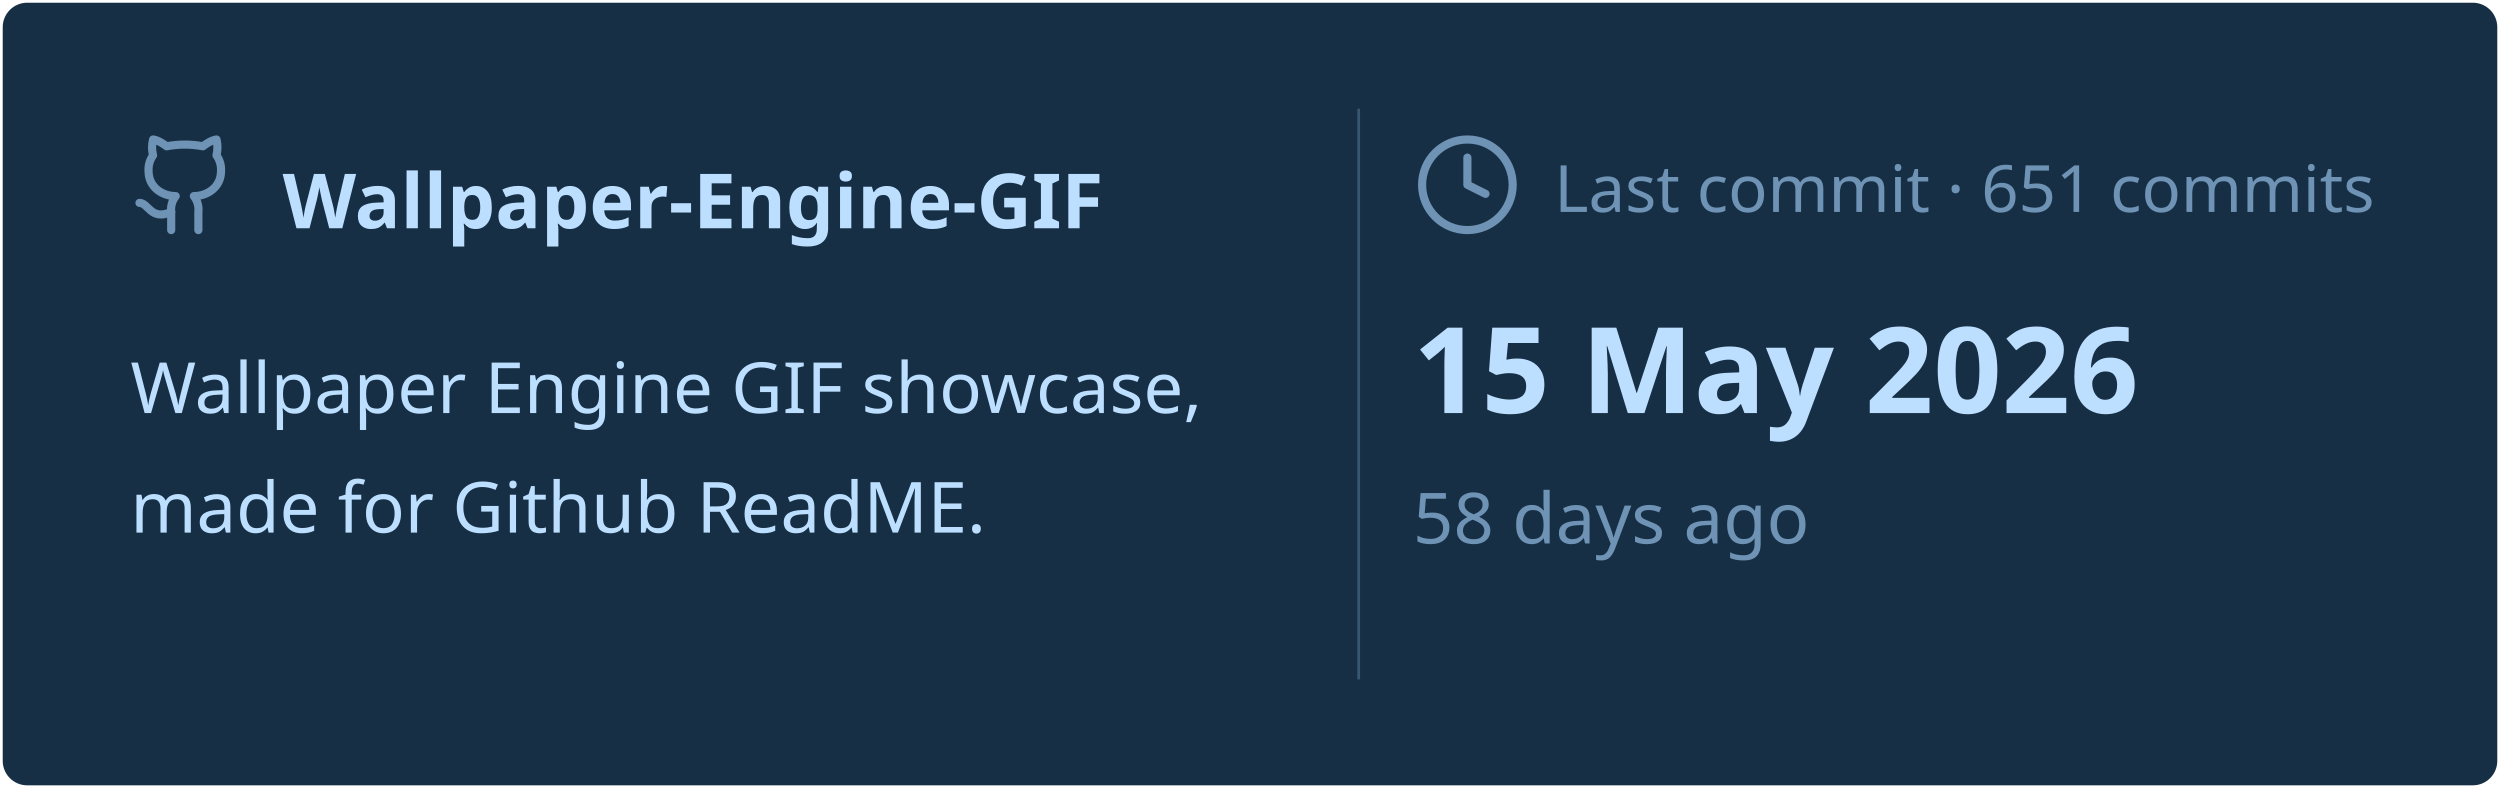
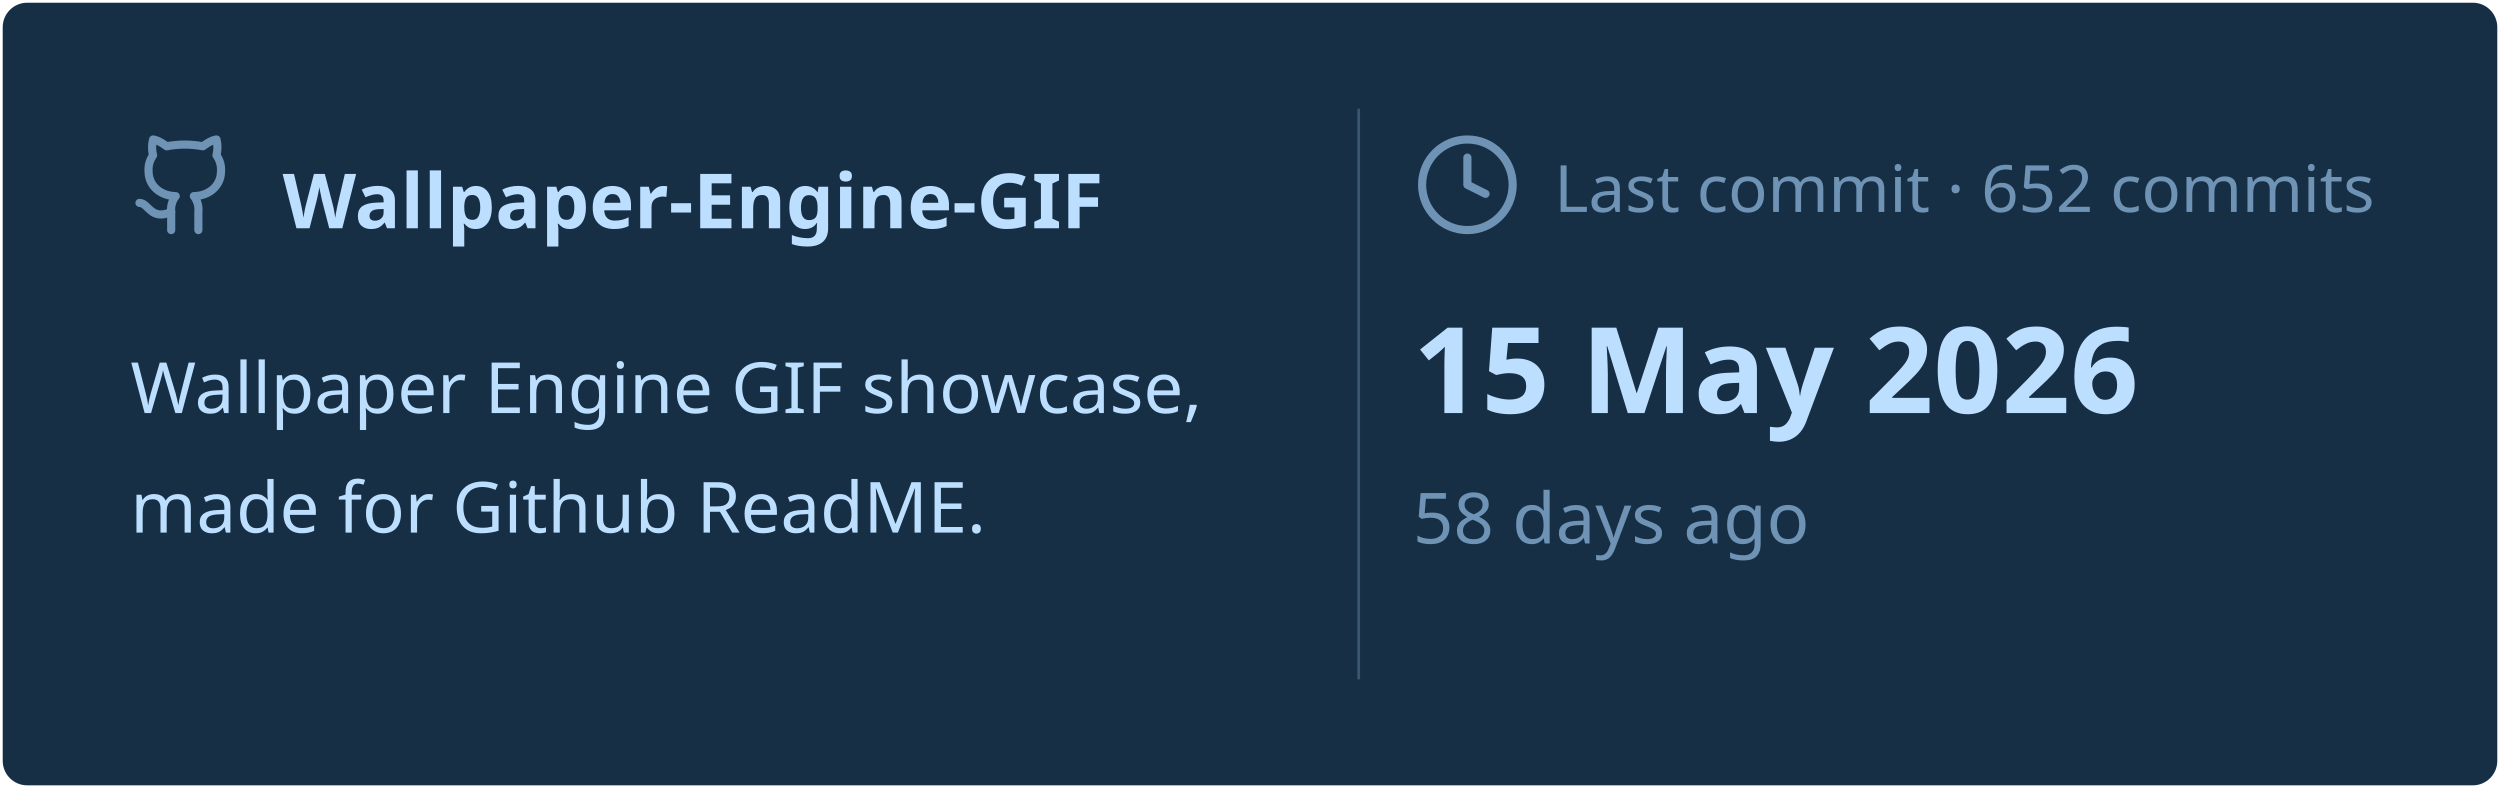
<svg xmlns="http://www.w3.org/2000/svg" viewBox="0 0 460 145" width="460px" height="145px">
  <rect stroke="#000000" stroke-opacity="0" fill="#172F45" rx="4.5" x="0.5" y="0.5" width="459" height="144" />
  <g transform="translate(24, 42)">
    <svg x="0" y="-18" width="20" height="20" viewBox="0 0 24 24" fill="none" stroke="#6E93B5" stroke-width="1.8" stroke-linecap="round" stroke-linejoin="round">
      <path d="M15 22v-4a4.8 4.8 0 0 0-1-3.5c3 0 6-2 6-5.5.08-1.25-.27-2.48-1-3.5.28-1.15.28-2.35 0-3.5 0 0-1 0-3 1.5-2.64-.5-5.36-.5-8 0C6 2 5 2 5 2c-.3 1.15-.3 2.35 0 3.5A5.403 5.403 0 0 0 4 9c0 3.5 3 5.5 6 5.5-.39.49-.68 1.05-.85 1.65-.17.6-.22 1.23-.15 1.85v4" />
      <path d="M9 18c-4.51 2-5-2-7-2" />
    </svg>
    <text x="28" y="0" font-family="&quot;Segoe UI&quot;, Ubuntu, sans-serif" font-size="14" font-weight="700" fill="#BDDFFF">Wallpaper-Engine-GIF</text>
  </g>
  <text x="24" y="76" font-family="&quot;Segoe UI&quot;, Ubuntu, sans-serif" font-size="13" font-weight="400" fill="#BDDFFF">Wallpaper Engine GIF showcase,</text>
  <text x="24" y="98" font-family="&quot;Segoe UI&quot;, Ubuntu, sans-serif" font-size="13" font-weight="400" fill="#BDDFFF">made for Github ReadME.</text>
  <line x1="250" y1="20" x2="250" y2="125" stroke="#6E93B5" stroke-width="0.5" stroke-opacity="0.4" />
  <svg x="260" y="24" width="20" height="20" viewBox="0 0 24 24" fill="none" stroke="#6E93B5" stroke-width="1.8" stroke-linecap="round" stroke-linejoin="round">
    <circle cx="12" cy="12" r="10" />
    <polyline points="12 6 12 12 16 14" />
  </svg>
-   <text x="286" y="39" font-family="&quot;Segoe UI&quot;, Ubuntu, sans-serif" font-size="12" font-weight="400" fill="#6E93B5">Last commit · 651 commits</text>
+   <text x="286" y="39" font-family="&quot;Segoe UI&quot;, Ubuntu, sans-serif" font-size="12" font-weight="400" fill="#6E93B5">Last commit · 652 commits</text>
  <text x="260" y="76" font-family="&quot;Segoe UI&quot;, Ubuntu, sans-serif" font-size="22" font-weight="700" fill="#BDDFFF">15 May 2026</text>
  <text x="260" y="100" font-family="&quot;Segoe UI&quot;, Ubuntu, sans-serif" font-size="13" font-weight="400" fill="#6E93B5">58 days ago</text>
</svg>
